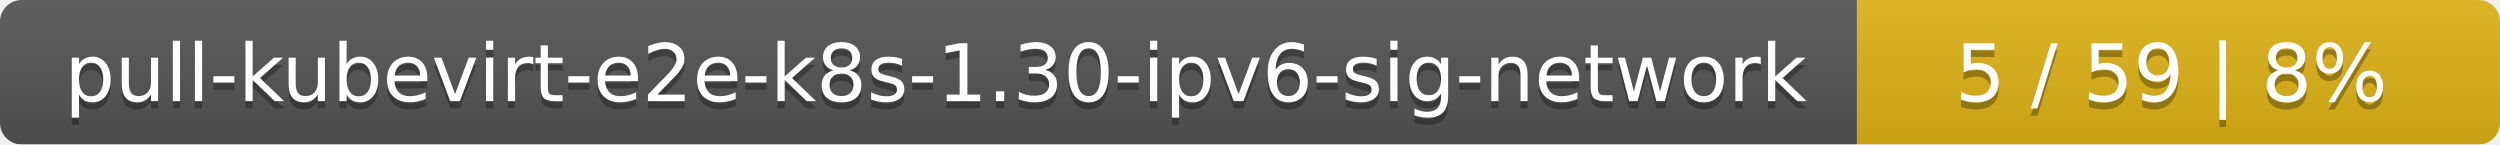
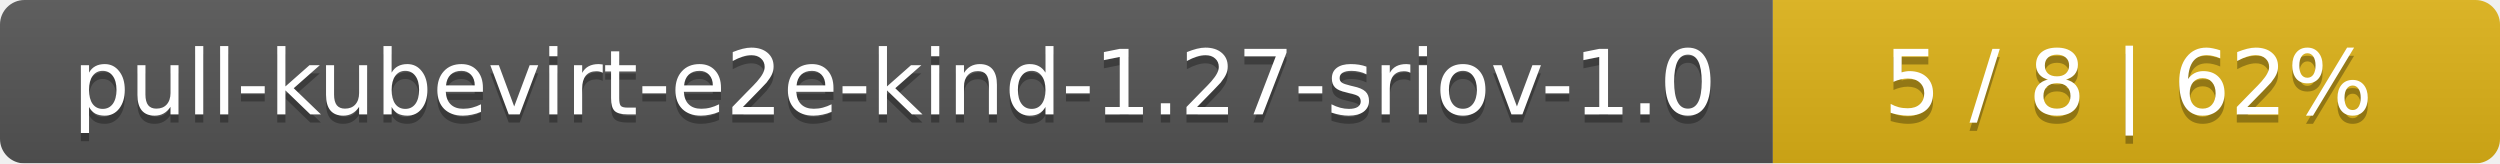
- <svg xmlns="http://www.w3.org/2000/svg" width="346" height="20">
+ <svg xmlns="http://www.w3.org/2000/svg" width="306" height="20">
  <linearGradient id="smooth" x2="0" y2="100%">
    <stop offset="0" stop-color="#bbb" stop-opacity=".1" />
    <stop offset="1" stop-opacity=".1" />
  </linearGradient>
  <mask id="round">
-     <rect width="346" height="20" rx="3" fill="#fff" />
+     <rect width="306" height="20" rx="3" fill="#fff" />
  </mask>
  <g mask="url(#round)">
-     <rect width="257" height="20" fill="#555" />
-     <rect x="257" width="89" height="20" fill="#dfb317" />
-     <rect width="346" height="20" fill="url(#smooth)" />
+     <rect width="217" height="20" fill="#555" />
+     <rect x="217" width="89" height="20" fill="#dfb317" />
+     <rect width="306" height="20" fill="url(#smooth)" />
  </g>
  <g fill="#fff" text-anchor="middle" font-family="DejaVu Sans,Verdana,Geneva,sans-serif" font-size="11">
-     <text x="129.5" y="15" fill="#010101" fill-opacity=".3">pull-kubevirt-e2e-k8s-1.30-ipv6-sig-network</text>
-     <text x="129.5" y="14">pull-kubevirt-e2e-k8s-1.30-ipv6-sig-network</text>
-     <text x="300.5" y="15" fill="#010101" fill-opacity=".3">5 / 59    |    8%</text>
-     <text x="300.5" y="14">5 / 59    |    8%</text>
+     <text x="109.5" y="15" fill="#010101" fill-opacity=".3">pull-kubevirt-e2e-kind-1.27-sriov-1.0</text>
+     <text x="109.5" y="14">pull-kubevirt-e2e-kind-1.27-sriov-1.0</text>
+     <text x="260.5" y="15" fill="#010101" fill-opacity=".3">5 / 8    |    62%</text>
+     <text x="260.5" y="14">5 / 8    |    62%</text>
  </g>
</svg>
